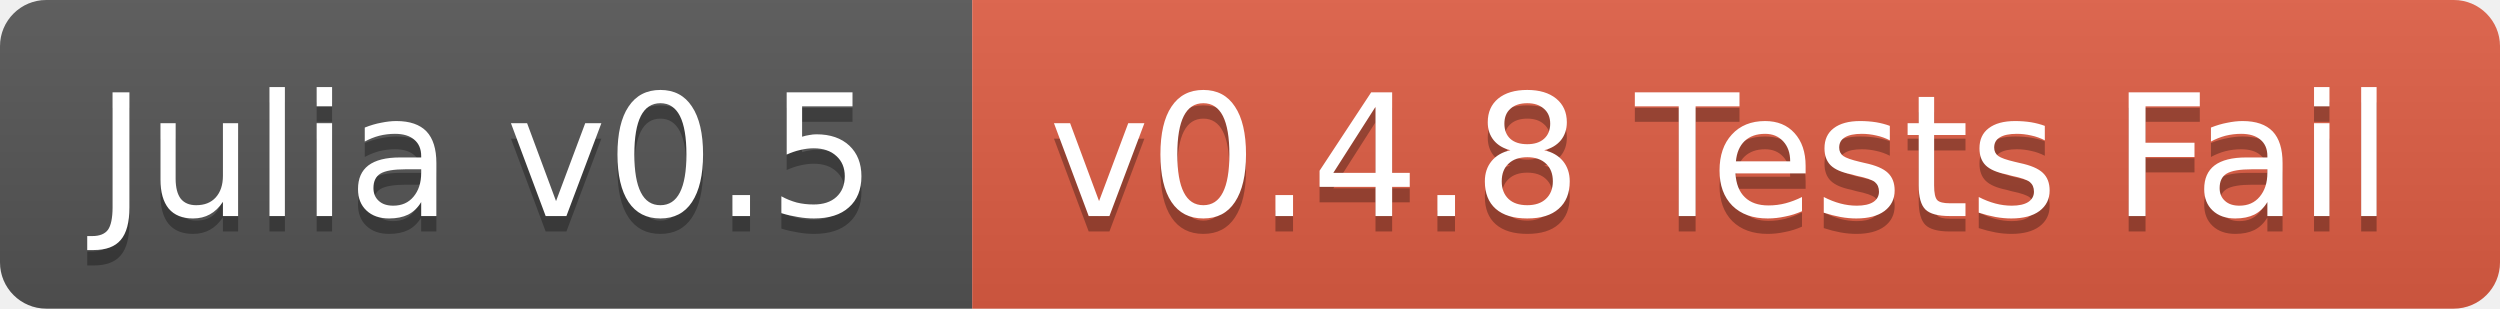
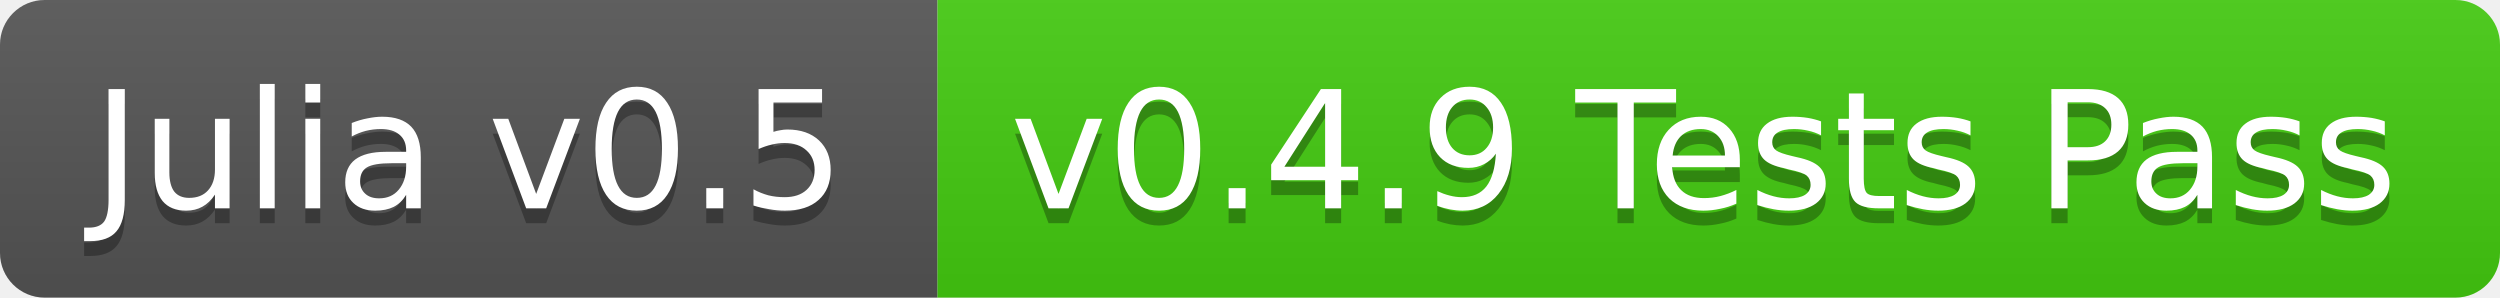
- <svg xmlns="http://www.w3.org/2000/svg" width="162" height="20">
+ <svg xmlns="http://www.w3.org/2000/svg" width="168" height="20">
  <linearGradient id="b" x2="0" y2="100%">
    <stop offset="0" stop-color="#bbb" stop-opacity=".1" />
    <stop offset="1" stop-opacity=".1" />
  </linearGradient>
  <clipPath id="a">
-     <rect width="162" height="20" rx="3" fill="#fff" />
+     <rect width="168" height="20" rx="3" fill="#fff" />
  </clipPath>
  <g clip-path="url(#a)">
    <path fill="#555" d="M0 0h63v20H0z" />
-     <path fill="#e05d44" d="M63 0h99v20H63z" />
-     <path fill="url(#b)" d="M0 0h162v20H0z" />
+     <path fill="#4c1" d="M63 0h105v20H63z" />
+     <path fill="url(#b)" d="M0 0h168v20H0z" />
  </g>
  <g fill="#fff" text-anchor="middle" font-family="DejaVu Sans,Verdana,Geneva,sans-serif" font-size="11">
    <text x="31.5" y="15" fill="#010101" fill-opacity=".3">Julia v0.5</text>
    <text x="31.5" y="14">Julia v0.5</text>
-     <text x="111.5" y="15" fill="#010101" fill-opacity=".3">v0.4.8 Tests Fail</text>
-     <text x="111.5" y="14">v0.4.8 Tests Fail</text>
+     <text x="114.5" y="15" fill="#010101" fill-opacity=".3">v0.4.9 Tests Pass</text>
+     <text x="114.5" y="14">v0.4.9 Tests Pass</text>
  </g>
</svg>
